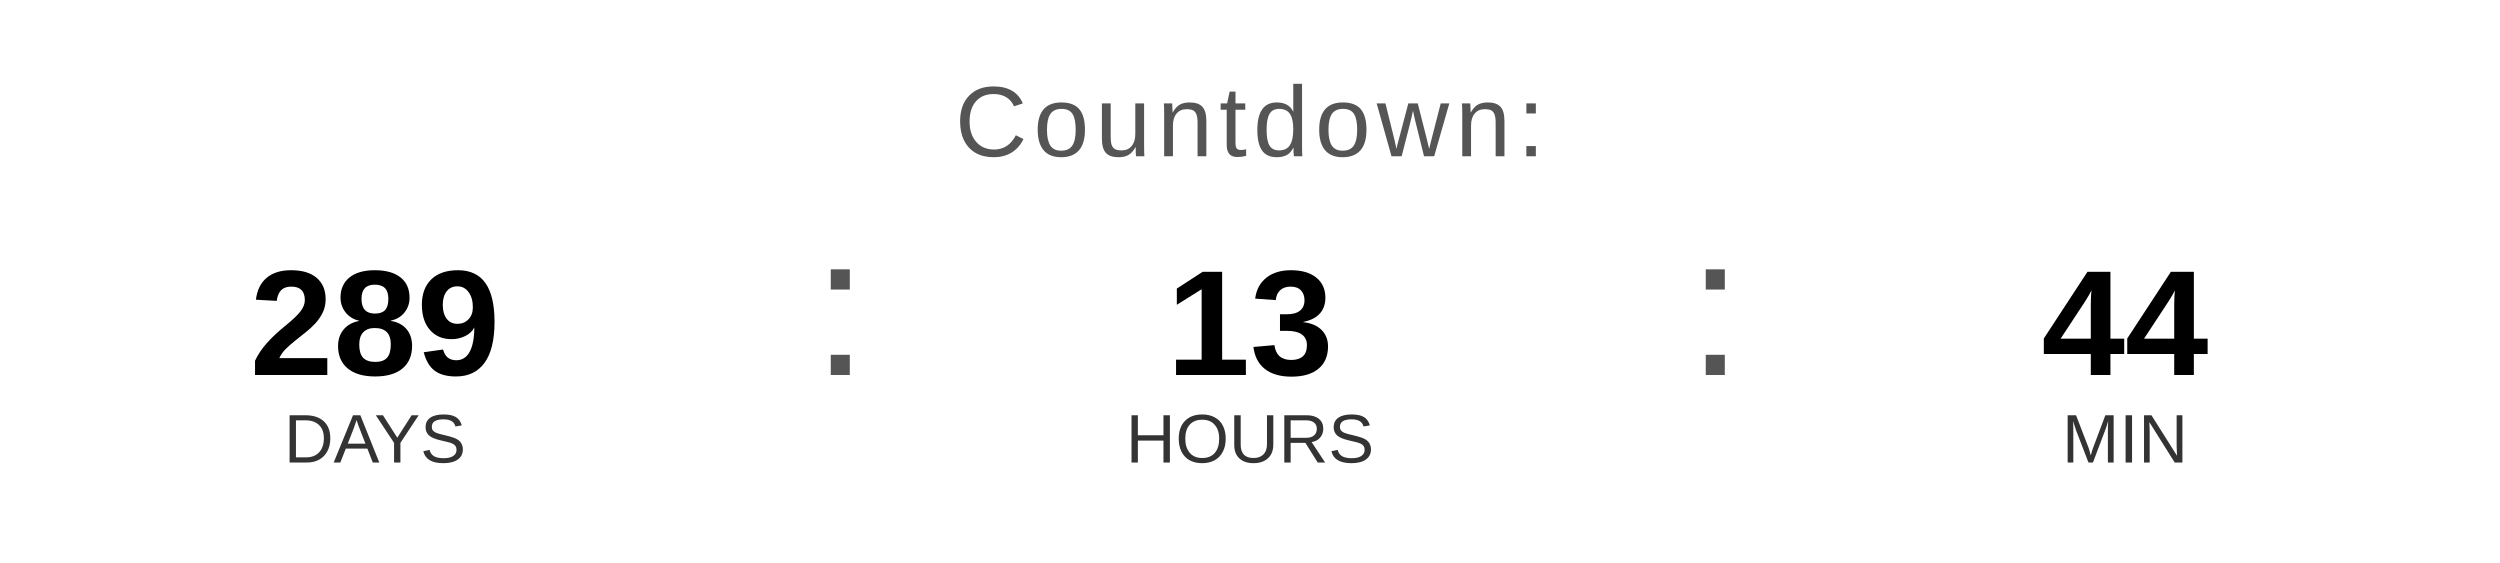
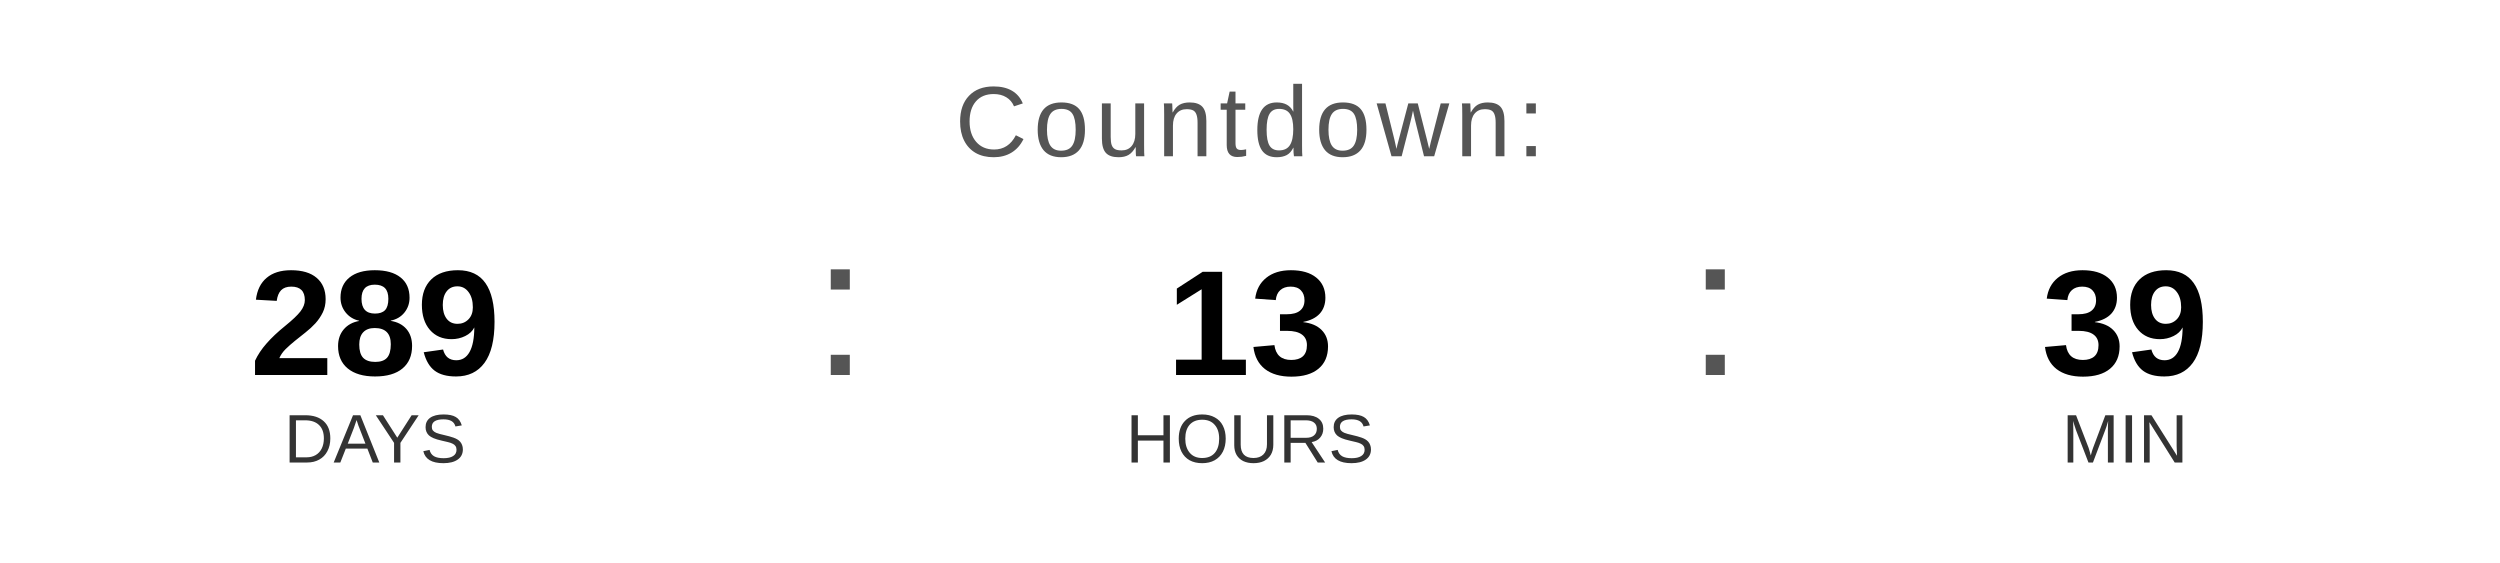
<svg xmlns="http://www.w3.org/2000/svg" width="400" height="90" viewBox="0 0 400 90">
  <text x="200" y="25" font-family="Arial, Helvetica, sans-serif" font-size="16" fill="#555555" text-anchor="middle" letter-spacing="1">
    Countdown:
  </text>
  <text x="60" y="60" font-family="Arial, Helvetica, sans-serif" font-size="24" font-weight="bold" fill="#000000" text-anchor="middle">289</text>
  <text x="60" y="74" font-family="Arial, Helvetica, sans-serif" font-size="11" fill="#333333" text-anchor="middle">DAYS</text>
  <text x="130" y="60" font-family="Arial, sans-serif" font-size="32" fill="#555555">:</text>
  <text x="200" y="60" font-family="Arial, Helvetica, sans-serif" font-size="24" font-weight="bold" fill="#000000" text-anchor="middle">13</text>
  <text x="200" y="74" font-family="Arial, Helvetica, sans-serif" font-size="11" fill="#333333" text-anchor="middle">HOURS</text>
  <text x="270" y="60" font-family="Arial, sans-serif" font-size="32" fill="#555555">:</text>
-   <text x="340" y="60" font-family="Arial, Helvetica, sans-serif" font-size="24" font-weight="bold" fill="#000000" text-anchor="middle">44</text>
+   <text x="340" y="60" font-family="Arial, Helvetica, sans-serif" font-size="24" font-weight="bold" fill="#000000" text-anchor="middle">39</text>
  <text x="340" y="74" font-family="Arial, Helvetica, sans-serif" font-size="11" fill="#333333" text-anchor="middle">MIN</text>
</svg>
